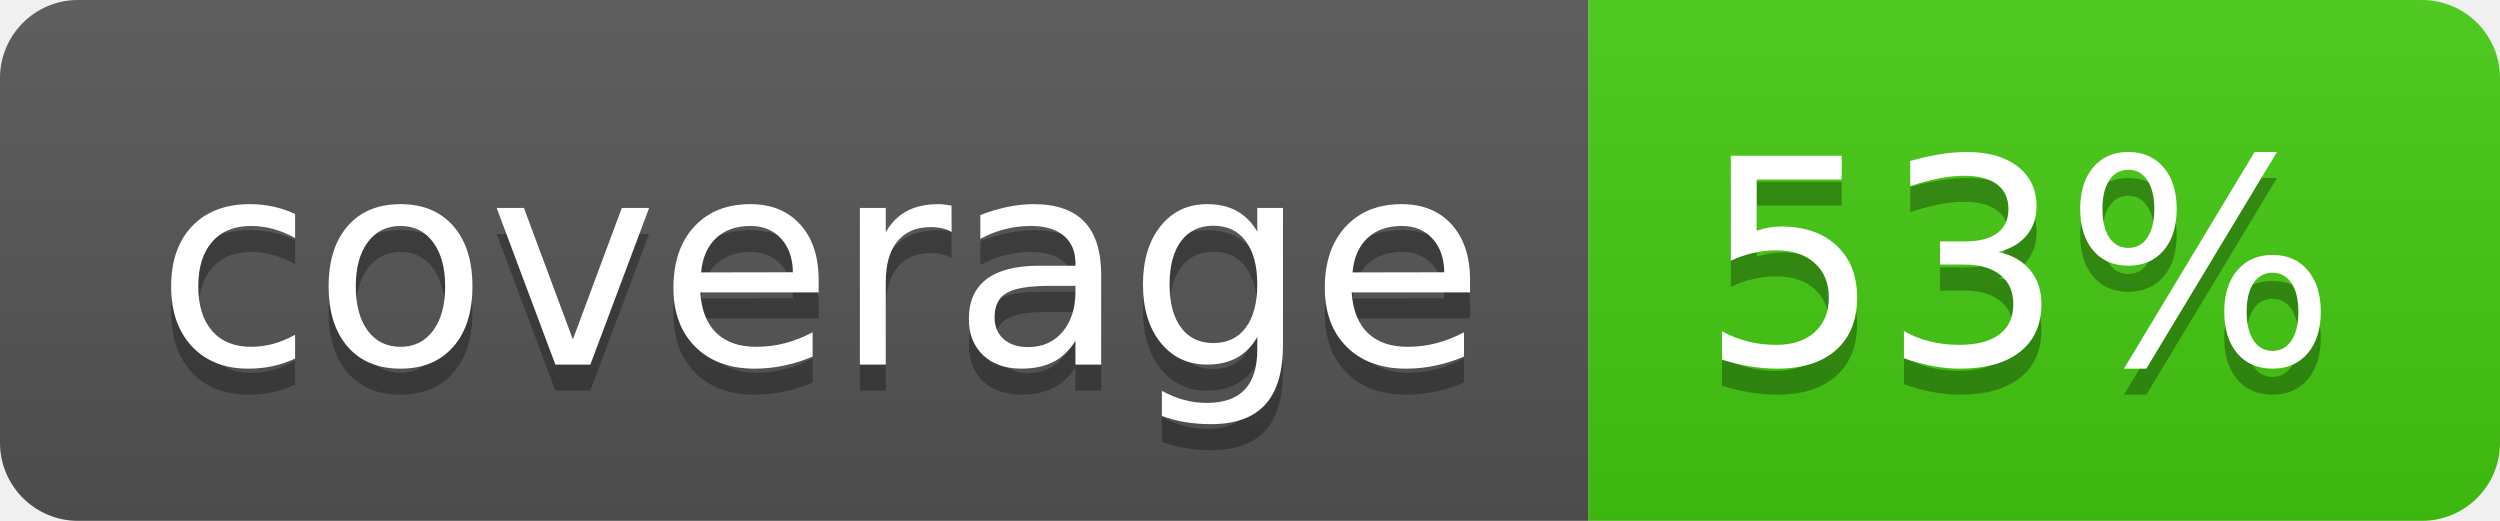
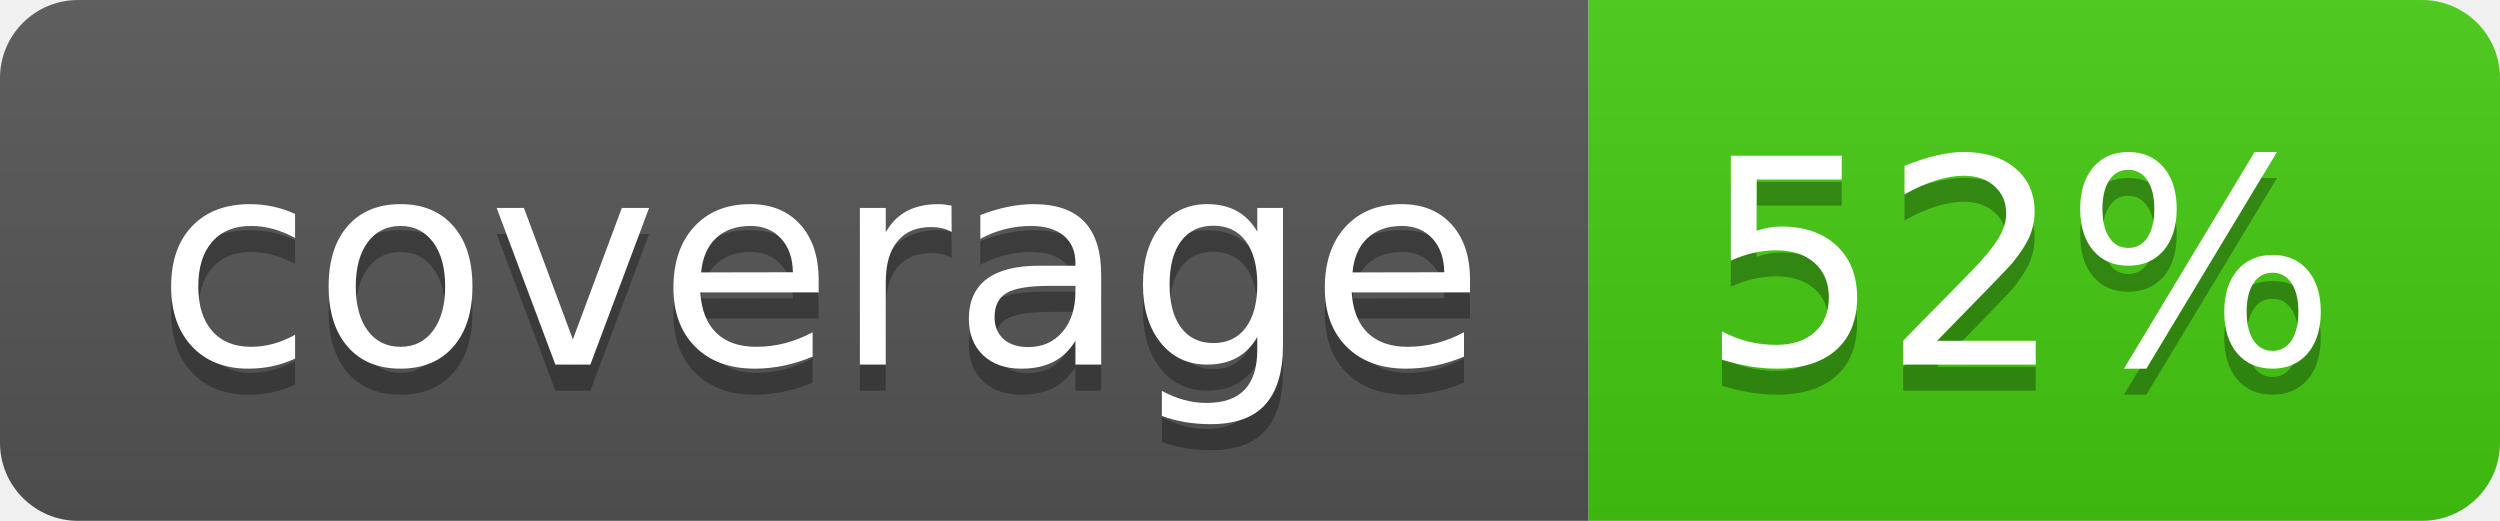
- <svg xmlns="http://www.w3.org/2000/svg" width="96" height="20" role="img" aria-label="coverage: 53%">
+ <svg xmlns="http://www.w3.org/2000/svg" width="96" height="20" role="img" aria-label="coverage: 52%">
  <linearGradient id="s" x2="0" y2="100%">
    <stop offset="0" stop-color="#bbb" stop-opacity=".1" />
    <stop offset="1" stop-opacity=".1" />
  </linearGradient>
  <clipPath id="r">
    <rect width="96" height="20" rx="3" fill="#fff" />
  </clipPath>
  <g clip-path="url(#r)">
    <rect width="61" height="20" fill="#555" />
    <rect x="61" width="35" height="20" fill="#4c1" />
    <rect width="96" height="20" fill="url(#s)" />
  </g>
  <g fill="#fff" text-anchor="middle" font-family="Verdana,Geneva,DejaVu Sans,sans-serif" text-rendering="geometricPrecision" font-size="110">
    <text aria-hidden="true" x="315" y="150" fill="#010101" fill-opacity=".3" transform="scale(.1)" textLength="510">coverage</text>
    <text x="315" y="140" transform="scale(.1)" fill="#fff" textLength="510">coverage</text>
-     <text aria-hidden="true" x="775" y="150" fill="#010101" fill-opacity=".3" transform="scale(.1)" textLength="250">53%</text>
-     <text x="775" y="140" transform="scale(.1)" fill="#fff" textLength="250">53%</text>
+     <text aria-hidden="true" x="775" y="150" fill="#010101" fill-opacity=".3" transform="scale(.1)" textLength="250">52%</text>
+     <text x="775" y="140" transform="scale(.1)" fill="#fff" textLength="250">52%</text>
  </g>
</svg>
